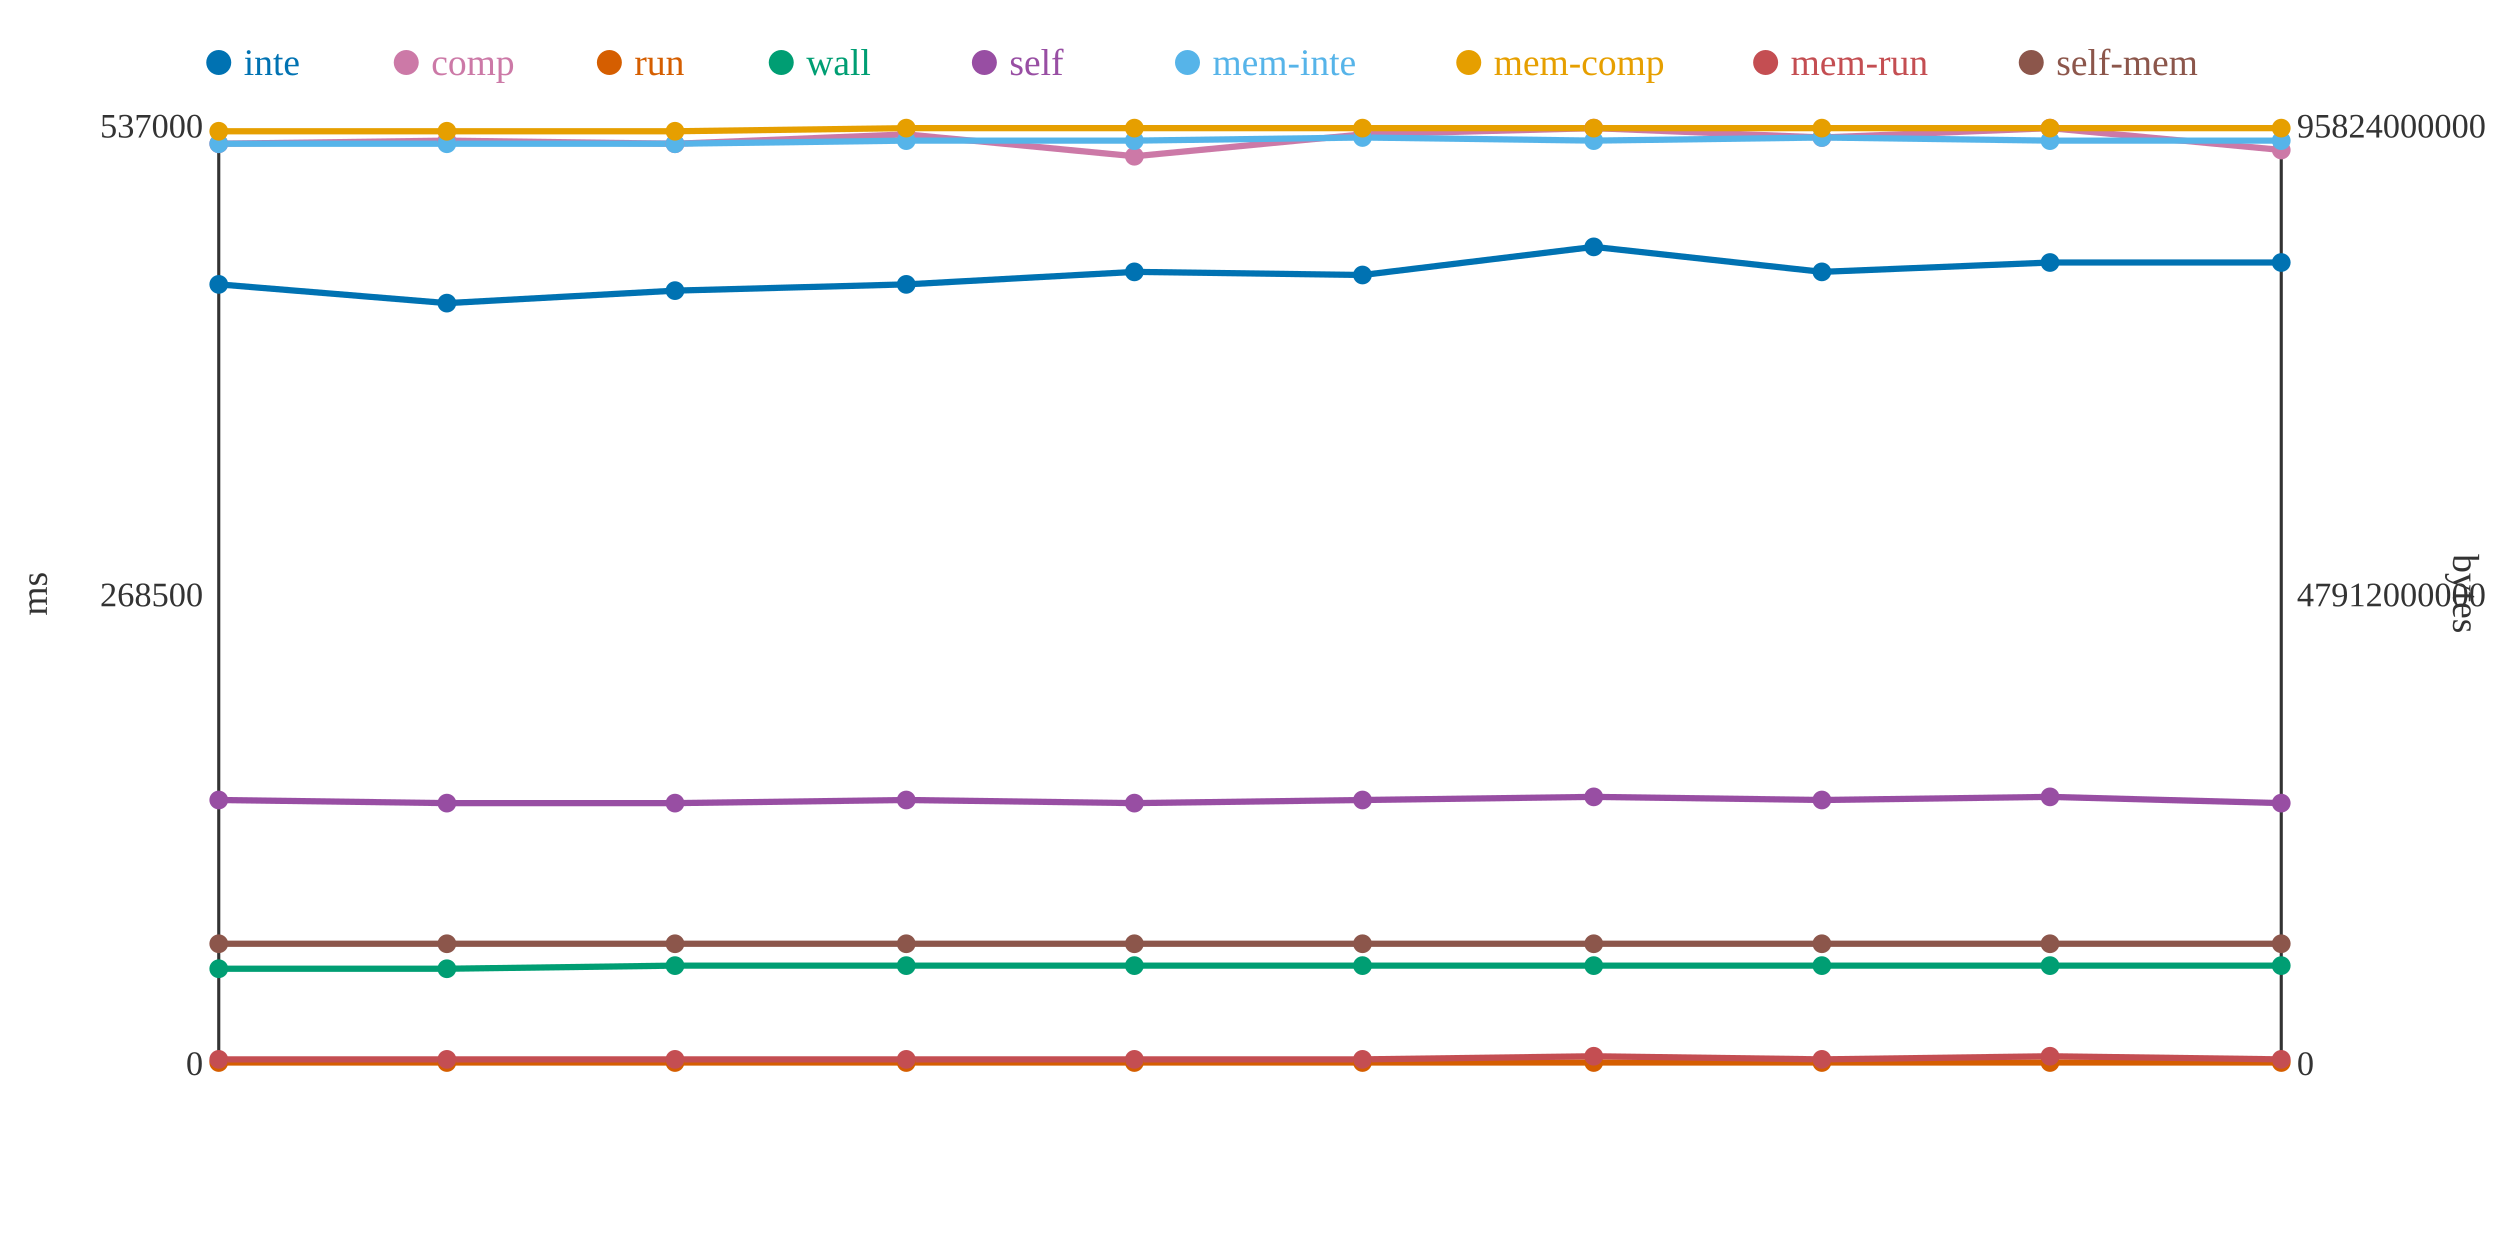
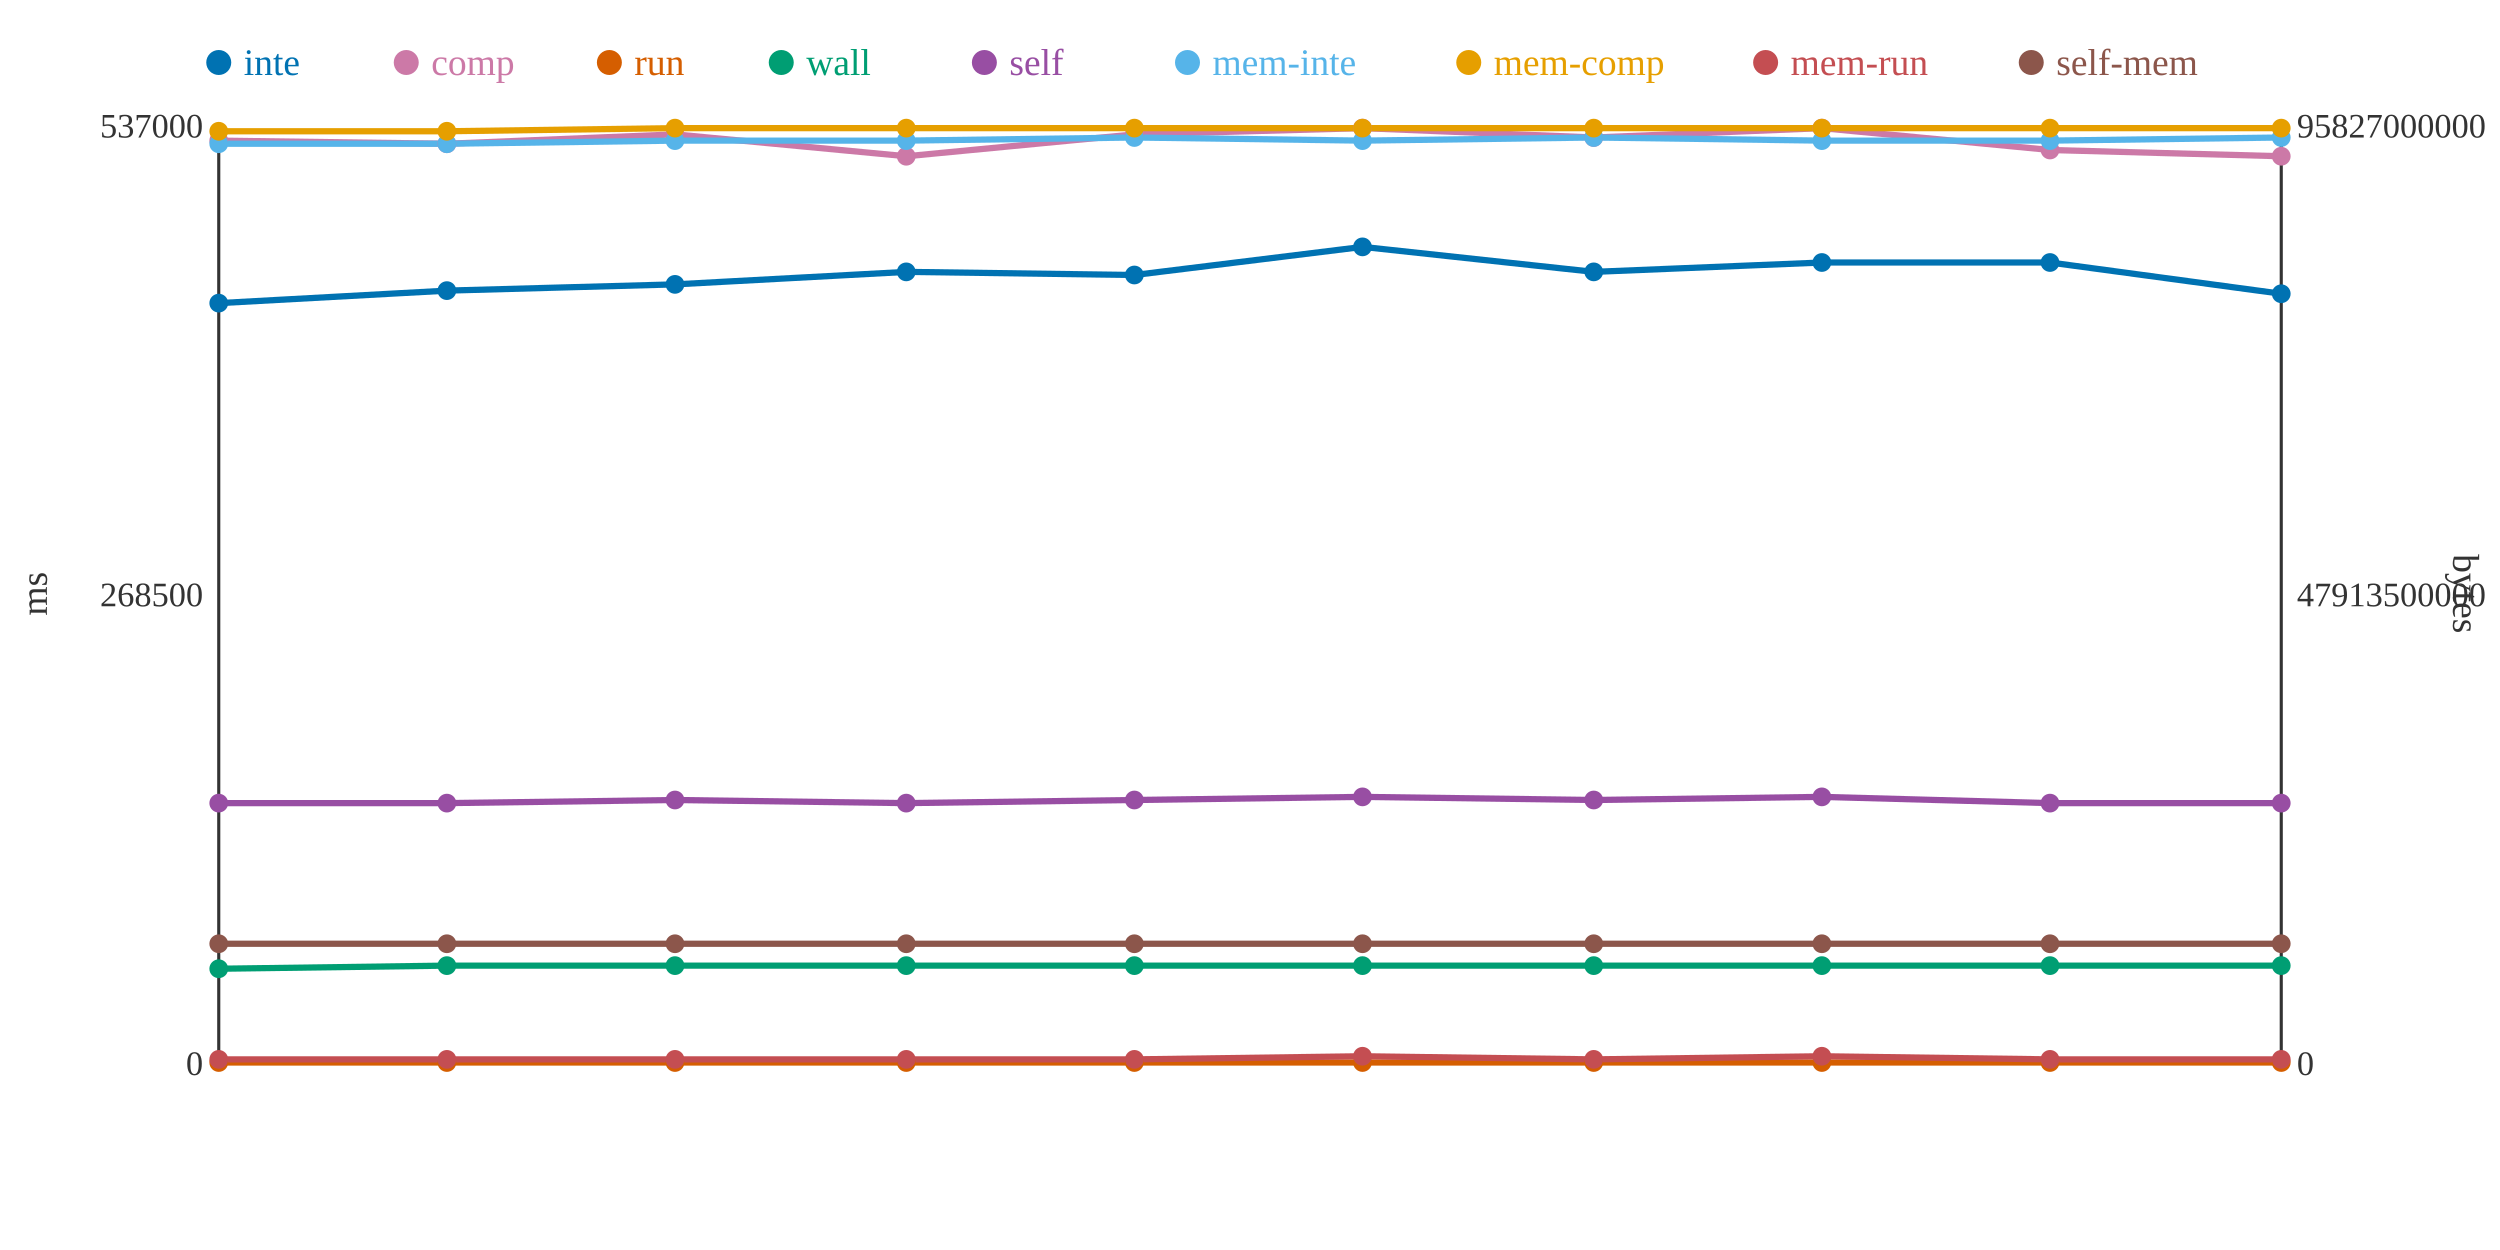
<svg xmlns="http://www.w3.org/2000/svg" width="800" height="400">
  <rect width="800" height="400" fill="white" />
  <line x1="70" y1="40" x2="70" y2="340" stroke="#333" stroke-width="1" />
  <line x1="70" y1="340" x2="730" y2="340" stroke="#333" stroke-width="1" />
  <line x1="730" y1="40" x2="730" y2="340" stroke="#333" stroke-width="1" />
  <text x="65" y="344" text-anchor="end" font-size="11" fill="#333">0</text>
  <text x="65" y="194" text-anchor="end" font-size="11" fill="#333">268500</text>
  <text x="65" y="44" text-anchor="end" font-size="11" fill="#333">537000</text>
  <text x="15" y="190" text-anchor="middle" font-size="12" fill="#333" transform="rotate(-90 15 190)">ms</text>
  <text x="735" y="344" text-anchor="start" font-size="11" fill="#333">0</text>
-   <text x="735" y="194" text-anchor="start" font-size="11" fill="#333">47912000000</text>
-   <text x="735" y="44" text-anchor="start" font-size="11" fill="#333">95824000000</text>
+   <text x="735" y="194" text-anchor="start" font-size="11" fill="#333">47913500000</text>
+   <text x="735" y="44" text-anchor="start" font-size="11" fill="#333">95827000000</text>
  <text x="785" y="190" text-anchor="middle" font-size="12" fill="#333" transform="rotate(90 785 190)">bytes</text>
-   <polyline points="70,91 143,97 216,93 290,91 363,87 436,88 510,79 583,87 656,84 730,84" fill="none" stroke="#0072B2" stroke-width="2" />
-   <polyline points="70,46 143,45 216,46 290,43 363,50 436,43 510,41 583,44 656,41 730,48" fill="none" stroke="#CC79A7" stroke-width="2" />
+   <polyline points="70,97 143,93 216,91 290,87 363,88 436,79 510,87 583,84 656,84 730,94" fill="none" stroke="#0072B2" stroke-width="2" />
+   <polyline points="70,45 143,46 216,43 290,50 363,43 436,41 510,44 583,41 656,48 730,50" fill="none" stroke="#CC79A7" stroke-width="2" />
  <polyline points="70,340 143,340 216,340 290,340 363,340 436,340 510,340 583,340 656,340 730,340" fill="none" stroke="#D55E00" stroke-width="2" />
-   <polyline points="70,310 143,310 216,309 290,309 363,309 436,309 510,309 583,309 656,309 730,309" fill="none" stroke="#009E73" stroke-width="2" />
-   <polyline points="70,256 143,257 216,257 290,256 363,257 436,256 510,255 583,256 656,255 730,257" fill="none" stroke="#984EA3" stroke-width="2" />
-   <polyline points="70,46 143,46 216,46 290,45 363,45 436,44 510,45 583,44 656,45 730,45" fill="none" stroke="#56B4E9" stroke-width="2" />
-   <polyline points="70,42 143,42 216,42 290,41 363,41 436,41 510,41 583,41 656,41 730,41" fill="none" stroke="#E69F00" stroke-width="2" />
-   <polyline points="70,339 143,339 216,339 290,339 363,339 436,339 510,338 583,339 656,338 730,339" fill="none" stroke="#C44E52" stroke-width="2" />
+   <polyline points="70,310 143,309 216,309 290,309 363,309 436,309 510,309 583,309 656,309 730,309" fill="none" stroke="#009E73" stroke-width="2" />
+   <polyline points="70,257 143,257 216,256 290,257 363,256 436,255 510,256 583,255 656,257 730,257" fill="none" stroke="#984EA3" stroke-width="2" />
+   <polyline points="70,46 143,46 216,45 290,45 363,44 436,45 510,44 583,45 656,45 730,44" fill="none" stroke="#56B4E9" stroke-width="2" />
+   <polyline points="70,42 143,42 216,41 290,41 363,41 436,41 510,41 583,41 656,41 730,41" fill="none" stroke="#E69F00" stroke-width="2" />
+   <polyline points="70,339 143,339 216,339 290,339 363,339 436,338 510,339 583,338 656,339 730,339" fill="none" stroke="#C44E52" stroke-width="2" />
  <polyline points="70,302 143,302 216,302 290,302 363,302 436,302 510,302 583,302 656,302 730,302" fill="none" stroke="#8C564B" stroke-width="2" />
-   <circle cx="70" cy="91" r="3" fill="#0072B2" />
-   <circle cx="70" cy="46" r="3" fill="#CC79A7" />
+   <circle cx="70" cy="97" r="3" fill="#0072B2" />
+   <circle cx="70" cy="45" r="3" fill="#CC79A7" />
  <circle cx="70" cy="340" r="3" fill="#D55E00" />
  <circle cx="70" cy="310" r="3" fill="#009E73" />
-   <circle cx="70" cy="256" r="3" fill="#984EA3" />
+   <circle cx="70" cy="257" r="3" fill="#984EA3" />
  <circle cx="70" cy="46" r="3" fill="#56B4E9" />
  <circle cx="70" cy="42" r="3" fill="#E69F00" />
  <circle cx="70" cy="339" r="3" fill="#C44E52" />
  <circle cx="70" cy="302" r="3" fill="#8C564B" />
-   <circle cx="143" cy="97" r="3" fill="#0072B2" />
-   <circle cx="143" cy="45" r="3" fill="#CC79A7" />
+   <circle cx="143" cy="93" r="3" fill="#0072B2" />
+   <circle cx="143" cy="46" r="3" fill="#CC79A7" />
  <circle cx="143" cy="340" r="3" fill="#D55E00" />
-   <circle cx="143" cy="310" r="3" fill="#009E73" />
+   <circle cx="143" cy="309" r="3" fill="#009E73" />
  <circle cx="143" cy="257" r="3" fill="#984EA3" />
  <circle cx="143" cy="46" r="3" fill="#56B4E9" />
  <circle cx="143" cy="42" r="3" fill="#E69F00" />
  <circle cx="143" cy="339" r="3" fill="#C44E52" />
  <circle cx="143" cy="302" r="3" fill="#8C564B" />
-   <circle cx="216" cy="93" r="3" fill="#0072B2" />
-   <circle cx="216" cy="46" r="3" fill="#CC79A7" />
+   <circle cx="216" cy="91" r="3" fill="#0072B2" />
+   <circle cx="216" cy="43" r="3" fill="#CC79A7" />
  <circle cx="216" cy="340" r="3" fill="#D55E00" />
  <circle cx="216" cy="309" r="3" fill="#009E73" />
-   <circle cx="216" cy="257" r="3" fill="#984EA3" />
-   <circle cx="216" cy="46" r="3" fill="#56B4E9" />
-   <circle cx="216" cy="42" r="3" fill="#E69F00" />
+   <circle cx="216" cy="256" r="3" fill="#984EA3" />
+   <circle cx="216" cy="45" r="3" fill="#56B4E9" />
+   <circle cx="216" cy="41" r="3" fill="#E69F00" />
  <circle cx="216" cy="339" r="3" fill="#C44E52" />
  <circle cx="216" cy="302" r="3" fill="#8C564B" />
-   <circle cx="290" cy="91" r="3" fill="#0072B2" />
-   <circle cx="290" cy="43" r="3" fill="#CC79A7" />
+   <circle cx="290" cy="87" r="3" fill="#0072B2" />
+   <circle cx="290" cy="50" r="3" fill="#CC79A7" />
  <circle cx="290" cy="340" r="3" fill="#D55E00" />
  <circle cx="290" cy="309" r="3" fill="#009E73" />
-   <circle cx="290" cy="256" r="3" fill="#984EA3" />
+   <circle cx="290" cy="257" r="3" fill="#984EA3" />
  <circle cx="290" cy="45" r="3" fill="#56B4E9" />
  <circle cx="290" cy="41" r="3" fill="#E69F00" />
  <circle cx="290" cy="339" r="3" fill="#C44E52" />
  <circle cx="290" cy="302" r="3" fill="#8C564B" />
-   <circle cx="363" cy="87" r="3" fill="#0072B2" />
-   <circle cx="363" cy="50" r="3" fill="#CC79A7" />
+   <circle cx="363" cy="88" r="3" fill="#0072B2" />
+   <circle cx="363" cy="43" r="3" fill="#CC79A7" />
  <circle cx="363" cy="340" r="3" fill="#D55E00" />
  <circle cx="363" cy="309" r="3" fill="#009E73" />
-   <circle cx="363" cy="257" r="3" fill="#984EA3" />
-   <circle cx="363" cy="45" r="3" fill="#56B4E9" />
+   <circle cx="363" cy="256" r="3" fill="#984EA3" />
+   <circle cx="363" cy="44" r="3" fill="#56B4E9" />
  <circle cx="363" cy="41" r="3" fill="#E69F00" />
  <circle cx="363" cy="339" r="3" fill="#C44E52" />
  <circle cx="363" cy="302" r="3" fill="#8C564B" />
-   <circle cx="436" cy="88" r="3" fill="#0072B2" />
-   <circle cx="436" cy="43" r="3" fill="#CC79A7" />
+   <circle cx="436" cy="79" r="3" fill="#0072B2" />
+   <circle cx="436" cy="41" r="3" fill="#CC79A7" />
  <circle cx="436" cy="340" r="3" fill="#D55E00" />
  <circle cx="436" cy="309" r="3" fill="#009E73" />
-   <circle cx="436" cy="256" r="3" fill="#984EA3" />
-   <circle cx="436" cy="44" r="3" fill="#56B4E9" />
+   <circle cx="436" cy="255" r="3" fill="#984EA3" />
+   <circle cx="436" cy="45" r="3" fill="#56B4E9" />
  <circle cx="436" cy="41" r="3" fill="#E69F00" />
-   <circle cx="436" cy="339" r="3" fill="#C44E52" />
+   <circle cx="436" cy="338" r="3" fill="#C44E52" />
  <circle cx="436" cy="302" r="3" fill="#8C564B" />
-   <circle cx="510" cy="79" r="3" fill="#0072B2" />
-   <circle cx="510" cy="41" r="3" fill="#CC79A7" />
+   <circle cx="510" cy="87" r="3" fill="#0072B2" />
+   <circle cx="510" cy="44" r="3" fill="#CC79A7" />
  <circle cx="510" cy="340" r="3" fill="#D55E00" />
  <circle cx="510" cy="309" r="3" fill="#009E73" />
-   <circle cx="510" cy="255" r="3" fill="#984EA3" />
-   <circle cx="510" cy="45" r="3" fill="#56B4E9" />
+   <circle cx="510" cy="256" r="3" fill="#984EA3" />
+   <circle cx="510" cy="44" r="3" fill="#56B4E9" />
  <circle cx="510" cy="41" r="3" fill="#E69F00" />
-   <circle cx="510" cy="338" r="3" fill="#C44E52" />
+   <circle cx="510" cy="339" r="3" fill="#C44E52" />
  <circle cx="510" cy="302" r="3" fill="#8C564B" />
-   <circle cx="583" cy="87" r="3" fill="#0072B2" />
-   <circle cx="583" cy="44" r="3" fill="#CC79A7" />
+   <circle cx="583" cy="84" r="3" fill="#0072B2" />
+   <circle cx="583" cy="41" r="3" fill="#CC79A7" />
  <circle cx="583" cy="340" r="3" fill="#D55E00" />
  <circle cx="583" cy="309" r="3" fill="#009E73" />
-   <circle cx="583" cy="256" r="3" fill="#984EA3" />
-   <circle cx="583" cy="44" r="3" fill="#56B4E9" />
+   <circle cx="583" cy="255" r="3" fill="#984EA3" />
+   <circle cx="583" cy="45" r="3" fill="#56B4E9" />
  <circle cx="583" cy="41" r="3" fill="#E69F00" />
-   <circle cx="583" cy="339" r="3" fill="#C44E52" />
+   <circle cx="583" cy="338" r="3" fill="#C44E52" />
  <circle cx="583" cy="302" r="3" fill="#8C564B" />
  <circle cx="656" cy="84" r="3" fill="#0072B2" />
-   <circle cx="656" cy="41" r="3" fill="#CC79A7" />
+   <circle cx="656" cy="48" r="3" fill="#CC79A7" />
  <circle cx="656" cy="340" r="3" fill="#D55E00" />
  <circle cx="656" cy="309" r="3" fill="#009E73" />
-   <circle cx="656" cy="255" r="3" fill="#984EA3" />
+   <circle cx="656" cy="257" r="3" fill="#984EA3" />
  <circle cx="656" cy="45" r="3" fill="#56B4E9" />
  <circle cx="656" cy="41" r="3" fill="#E69F00" />
-   <circle cx="656" cy="338" r="3" fill="#C44E52" />
+   <circle cx="656" cy="339" r="3" fill="#C44E52" />
  <circle cx="656" cy="302" r="3" fill="#8C564B" />
-   <circle cx="730" cy="84" r="3" fill="#0072B2" />
-   <circle cx="730" cy="48" r="3" fill="#CC79A7" />
+   <circle cx="730" cy="94" r="3" fill="#0072B2" />
+   <circle cx="730" cy="50" r="3" fill="#CC79A7" />
  <circle cx="730" cy="340" r="3" fill="#D55E00" />
  <circle cx="730" cy="309" r="3" fill="#009E73" />
  <circle cx="730" cy="257" r="3" fill="#984EA3" />
-   <circle cx="730" cy="45" r="3" fill="#56B4E9" />
+   <circle cx="730" cy="44" r="3" fill="#56B4E9" />
  <circle cx="730" cy="41" r="3" fill="#E69F00" />
  <circle cx="730" cy="339" r="3" fill="#C44E52" />
  <circle cx="730" cy="302" r="3" fill="#8C564B" />
  <circle cx="70" cy="20" r="4" fill="#0072B2" />
  <text x="78" y="24" text-anchor="start" font-size="12" fill="#0072B2">inte</text>
  <circle cx="130" cy="20" r="4" fill="#CC79A7" />
  <text x="138" y="24" text-anchor="start" font-size="12" fill="#CC79A7">comp</text>
  <circle cx="195" cy="20" r="4" fill="#D55E00" />
  <text x="203" y="24" text-anchor="start" font-size="12" fill="#D55E00">run</text>
  <circle cx="250" cy="20" r="4" fill="#009E73" />
  <text x="258" y="24" text-anchor="start" font-size="12" fill="#009E73">wall</text>
  <circle cx="315" cy="20" r="4" fill="#984EA3" />
  <text x="323" y="24" text-anchor="start" font-size="12" fill="#984EA3">self</text>
  <circle cx="380" cy="20" r="4" fill="#56B4E9" />
  <text x="388" y="24" text-anchor="start" font-size="12" fill="#56B4E9">mem-inte</text>
  <circle cx="470" cy="20" r="4" fill="#E69F00" />
  <text x="478" y="24" text-anchor="start" font-size="12" fill="#E69F00">mem-comp</text>
  <circle cx="565" cy="20" r="4" fill="#C44E52" />
  <text x="573" y="24" text-anchor="start" font-size="12" fill="#C44E52">mem-run</text>
  <circle cx="650" cy="20" r="4" fill="#8C564B" />
  <text x="658" y="24" text-anchor="start" font-size="12" fill="#8C564B">self-mem</text>
</svg>
